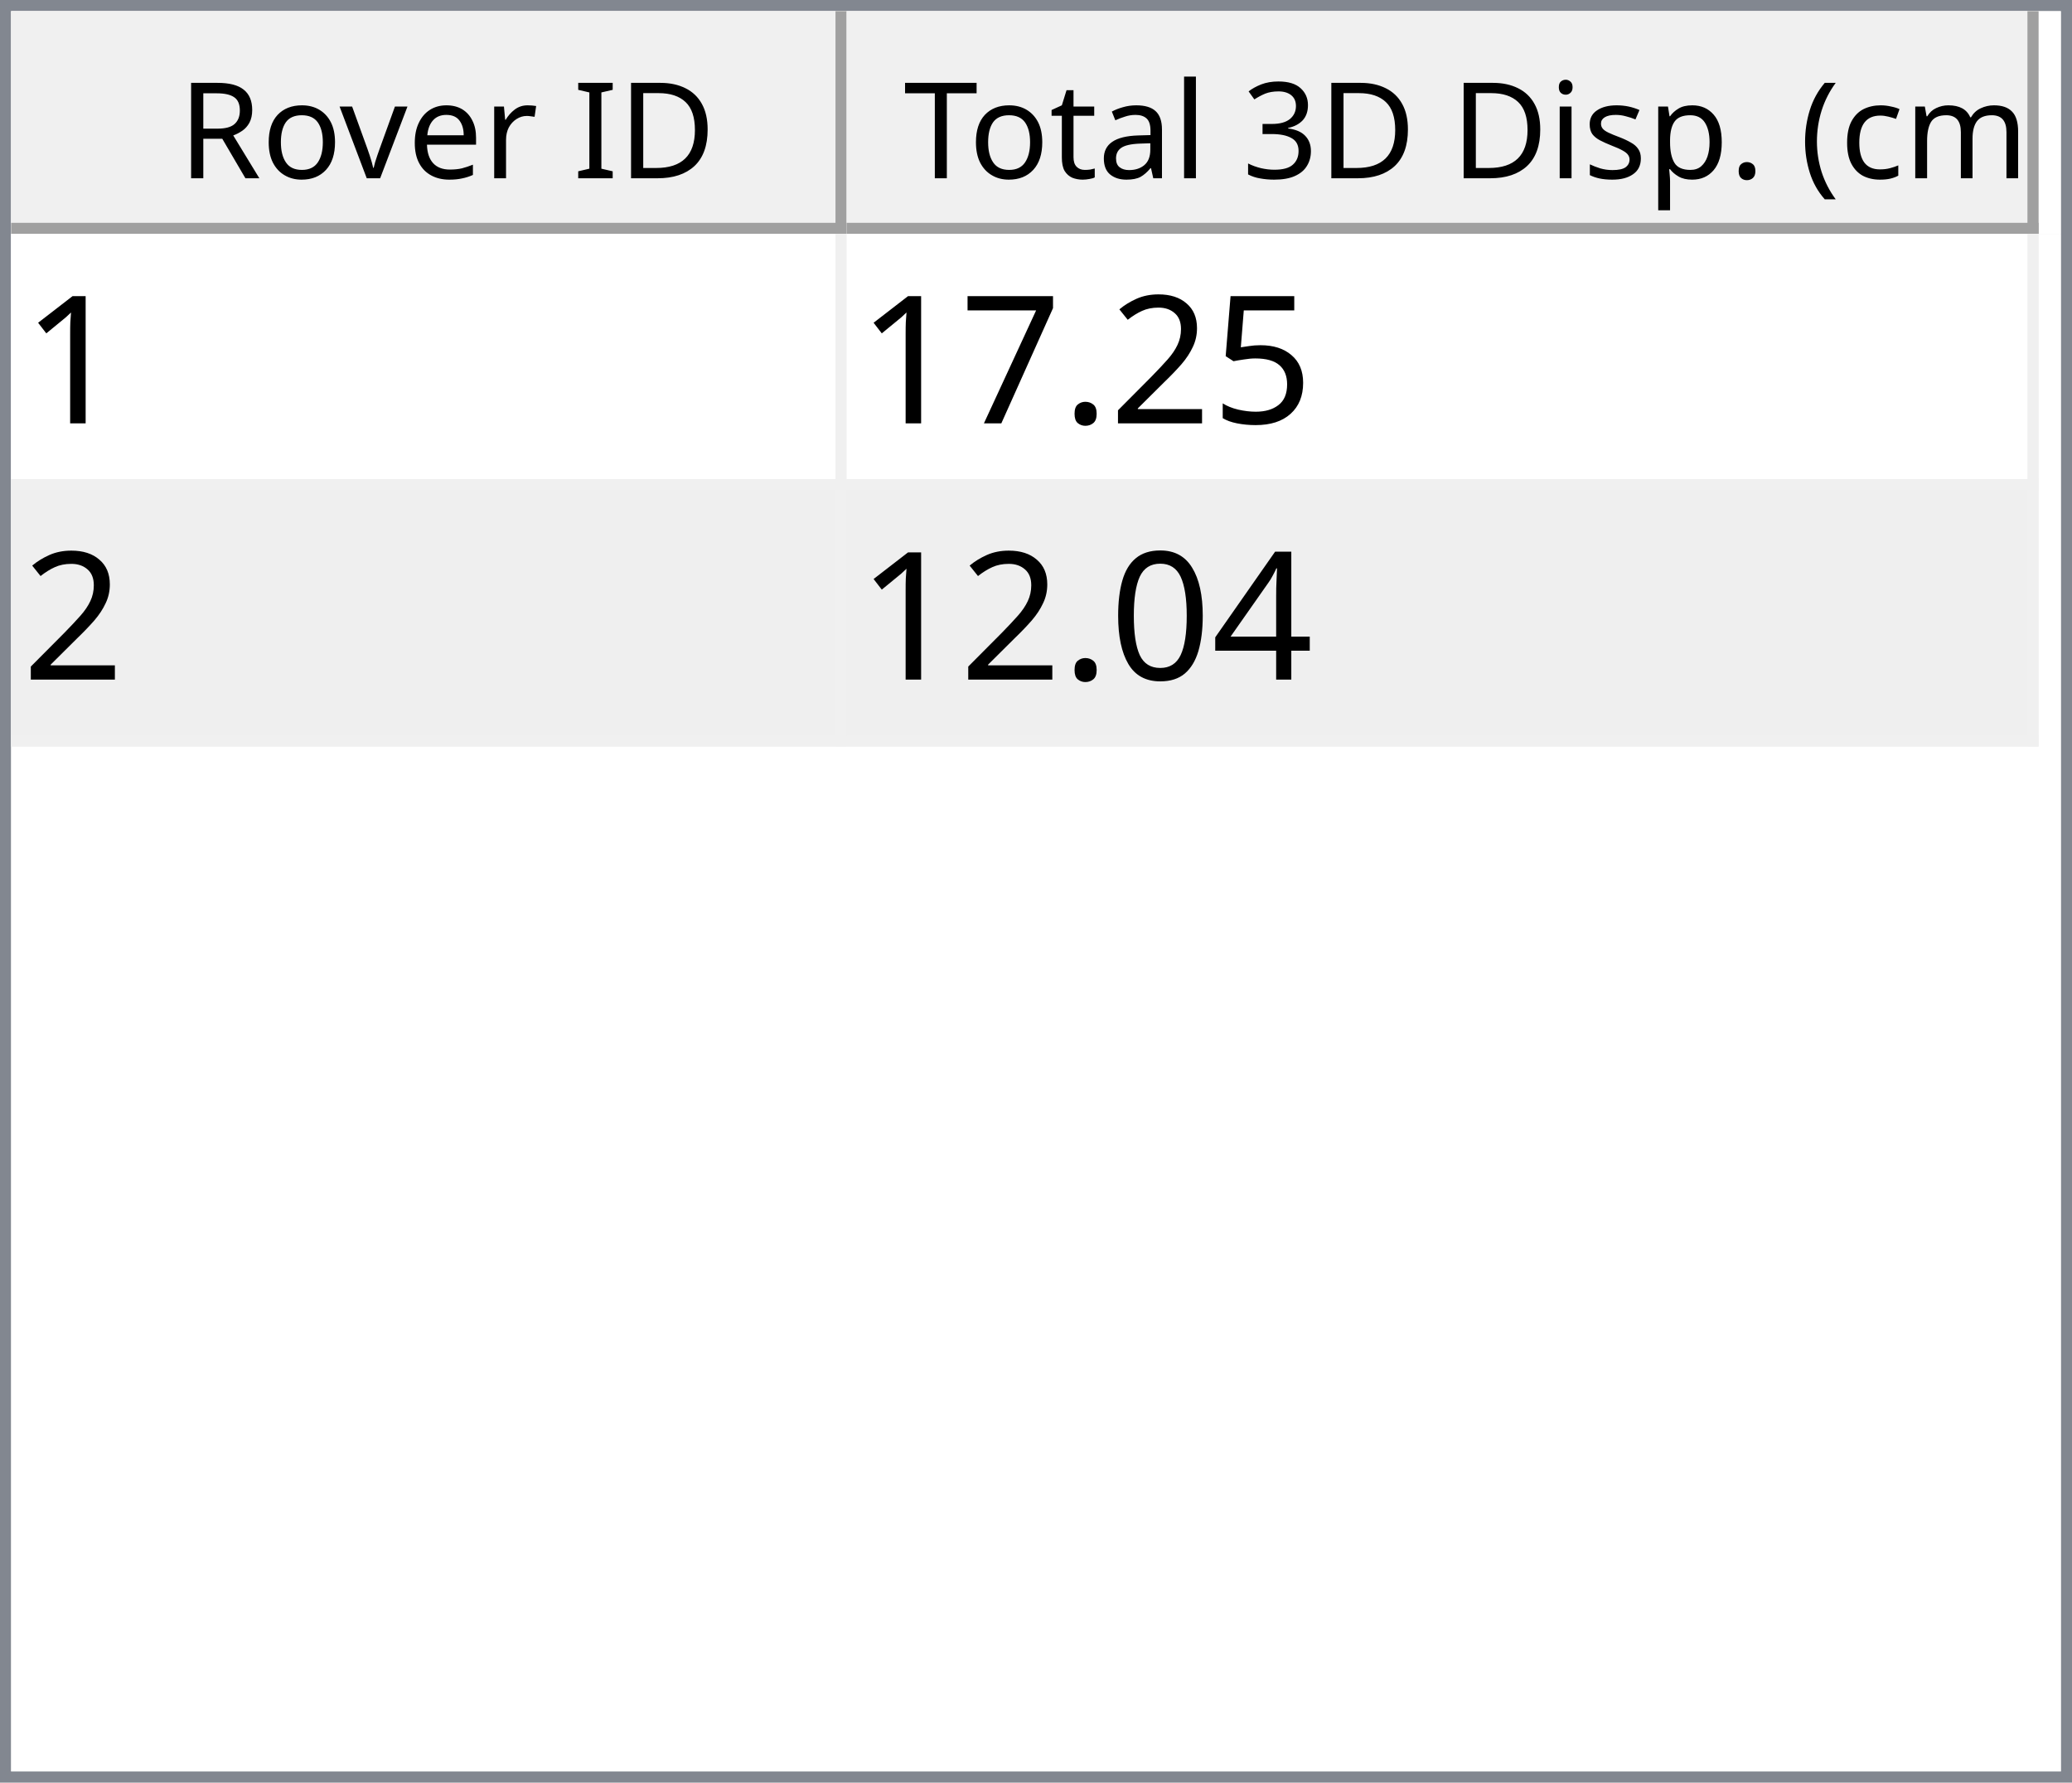
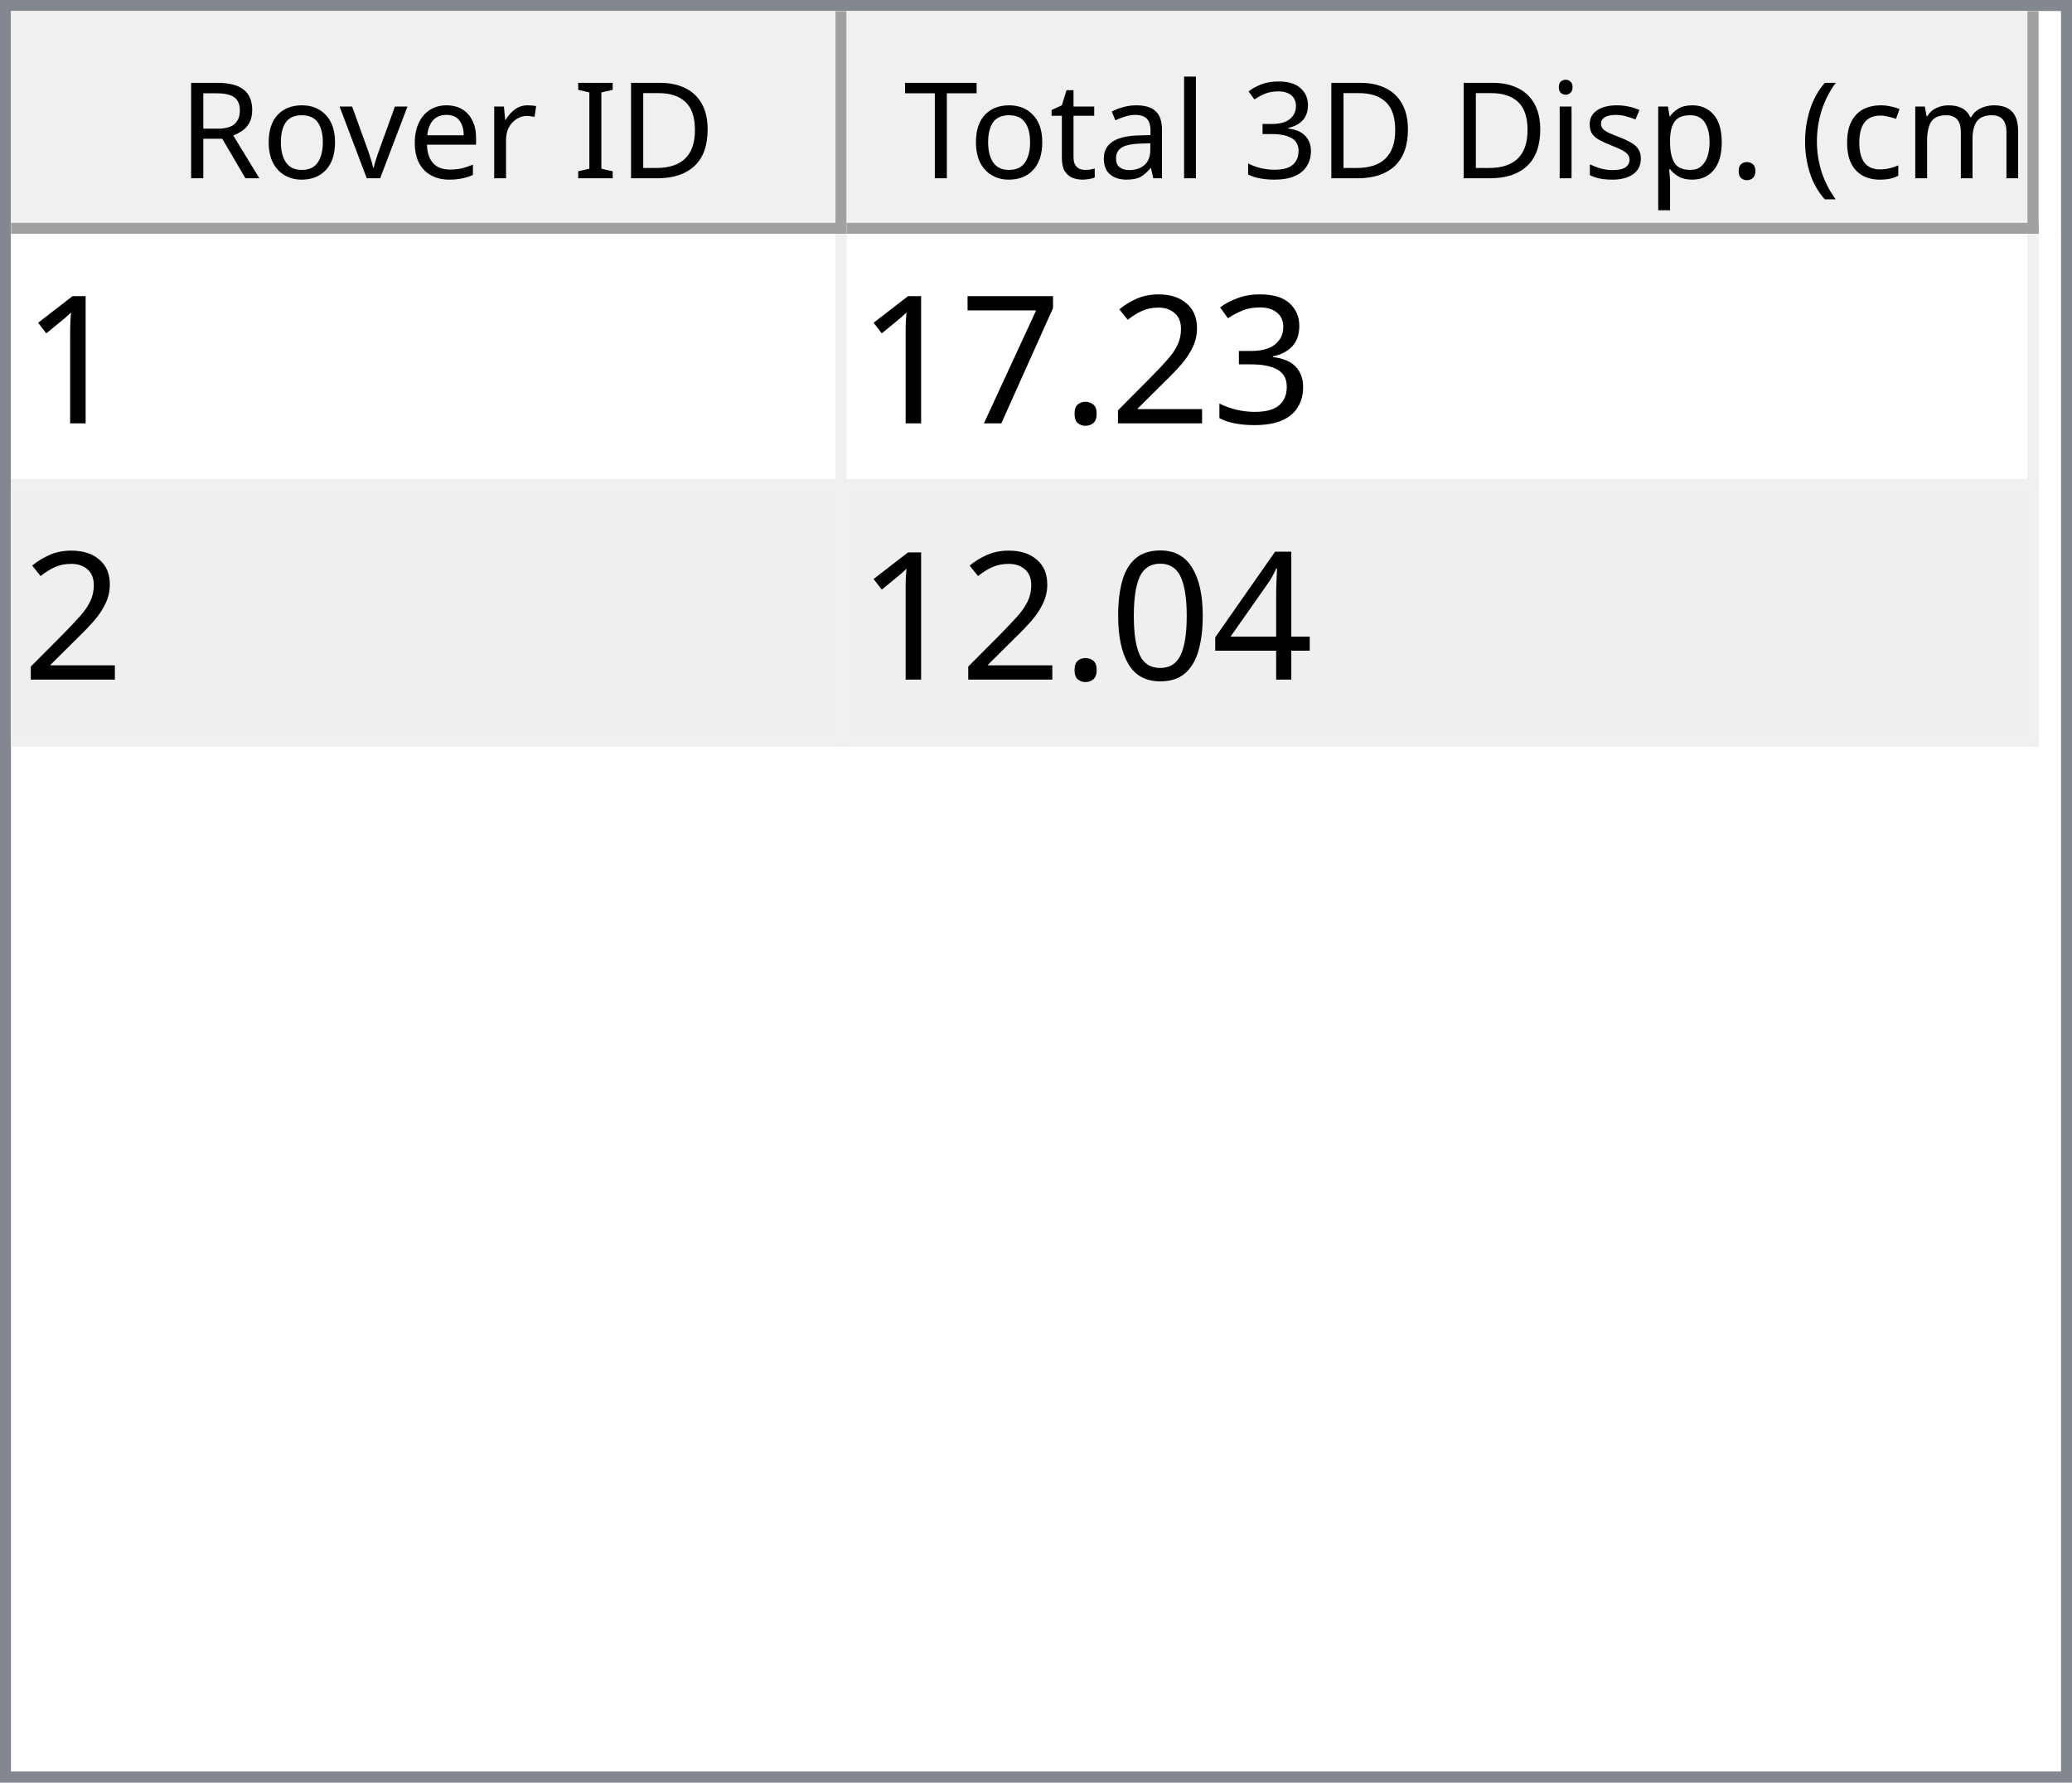
<svg xmlns="http://www.w3.org/2000/svg" style="fill-opacity:1; color-rendering:auto; color-interpolation:auto; text-rendering:auto; stroke:black; stroke-linecap:square; stroke-miterlimit:10; shape-rendering:auto; stroke-opacity:1; fill:black; stroke-dasharray:none; font-weight:normal; stroke-width:1; font-family:'Dialog'; font-style:normal; stroke-linejoin:miter; font-size:12px; stroke-dashoffset:0; image-rendering:auto;" width="186" height="160">
  <defs id="genericDefs" />
  <g>
    <defs id="defs1">
      <clipPath clipPathUnits="userSpaceOnUse" id="clipPath1">
        <path d="M0 0 L186 0 L186 160 L0 160 L0 0 Z" />
      </clipPath>
      <clipPath clipPathUnits="userSpaceOnUse" id="clipPath2">
        <path d="M0 0 L0 160 L186 160 L186 0 Z" />
      </clipPath>
      <clipPath clipPathUnits="userSpaceOnUse" id="clipPath3">
        <path d="M0 0 L0 20 L184 20 L184 0 Z" />
      </clipPath>
      <clipPath clipPathUnits="userSpaceOnUse" id="clipPath4">
        <path d="M0 0 L0 20 L75 20 L75 0 Z" />
      </clipPath>
      <clipPath clipPathUnits="userSpaceOnUse" id="clipPath5">
        <path d="M1 1 L1 19 L74 19 L74 1 Z" />
      </clipPath>
      <clipPath clipPathUnits="userSpaceOnUse" id="clipPath6">
        <path d="M0 0 L0 18 L73 18 L73 0 Z" />
      </clipPath>
      <clipPath clipPathUnits="userSpaceOnUse" id="clipPath7">
        <path d="M-0.5 -0.5 L-0.5 19.5 L74.5 19.5 L74.5 -0.5 Z" />
      </clipPath>
      <clipPath clipPathUnits="userSpaceOnUse" id="clipPath8">
        <path d="M0 0 L0 20 L107 20 L107 0 Z" />
      </clipPath>
      <clipPath clipPathUnits="userSpaceOnUse" id="clipPath9">
        <path d="M1 1 L1 19 L106 19 L106 1 Z" />
      </clipPath>
      <clipPath clipPathUnits="userSpaceOnUse" id="clipPath10">
        <path d="M0 0 L0 18 L105 18 L105 0 Z" />
      </clipPath>
      <clipPath clipPathUnits="userSpaceOnUse" id="clipPath11">
        <path d="M-0.5 -0.5 L-0.5 19.5 L106.5 19.5 L106.5 -0.5 Z" />
      </clipPath>
      <clipPath clipPathUnits="userSpaceOnUse" id="clipPath12">
        <path d="M0 0 L0 138 L184 138 L184 0 Z" />
      </clipPath>
      <clipPath clipPathUnits="userSpaceOnUse" id="clipPath13">
        <path d="M0 0 L0 46 L182 46 L182 0 Z" />
      </clipPath>
      <clipPath clipPathUnits="userSpaceOnUse" id="clipPath14">
        <path d="M-0.5 -0.5 L-0.5 45.5 L181.5 45.5 L181.5 -0.5 Z" />
      </clipPath>
      <clipPath clipPathUnits="userSpaceOnUse" id="clipPath15">
        <path d="M0 0 L0 22 L74 22 L74 0 Z" />
      </clipPath>
      <clipPath clipPathUnits="userSpaceOnUse" id="clipPath16">
        <path d="M0 0 L0 22 L106 22 L106 0 Z" />
      </clipPath>
      <font horiz-adv-x="64.551" id="font1">
        <font-face ascent="107.91" descent="25.098" units-per-em="100" style="font-style:normal; font-family:Segoe UI; font-weight:normal;" />
        <missing-glyph horiz-adv-x="64.551" d="M8.109 0 L8.109 68.266 L56.453 68.266 L56.453 0 L8.109 0 ZM15.328 7.234 L49.219 7.234 L49.219 61.031 L15.328 61.031 L15.328 7.234 Z" />
        <glyph unicode="D" horiz-adv-x="70.117" d="M9.188 0 L9.188 70.016 L28.516 70.016 Q65.531 70.016 65.531 35.891 Q65.531 19.672 55.25 9.836 Q44.969 0 27.734 0 L9.188 0 ZM17.391 62.594 L17.391 7.422 L27.828 7.422 Q41.609 7.422 49.273 14.797 Q56.938 22.172 56.938 35.688 Q56.938 62.594 28.328 62.594 L17.391 62.594 Z" />
        <glyph unicode="I" horiz-adv-x="26.611" d="M17.391 0 L9.188 0 L9.188 70.016 L17.391 70.016 L17.391 0 Z" />
        <glyph unicode=" " horiz-adv-x="27.393" d="" />
        <glyph unicode="r" horiz-adv-x="34.766" d="M34.188 41.891 Q32.078 43.5 28.125 43.5 Q23 43.5 19.555 38.672 Q16.109 33.844 16.109 25.484 L16.109 0 L8.109 0 L8.109 50 L16.109 50 L16.109 39.703 L16.312 39.703 Q18.016 44.969 21.531 47.922 Q25.047 50.875 29.391 50.875 Q32.516 50.875 34.188 50.203 L34.188 41.891 Z" />
        <glyph unicode="e" horiz-adv-x="52.295" d="M48.297 23 L12.984 23 Q13.188 14.656 17.484 10.109 Q21.781 5.562 29.297 5.562 Q37.75 5.562 44.828 11.141 L44.828 3.609 Q38.234 -1.172 27.391 -1.172 Q16.797 -1.172 10.742 5.641 Q4.688 12.453 4.688 24.812 Q4.688 36.469 11.305 43.82 Q17.922 51.172 27.734 51.172 Q37.547 51.172 42.922 44.828 Q48.297 38.484 48.297 27.203 L48.297 23 ZM40.094 29.781 Q40.047 36.719 36.75 40.578 Q33.453 44.438 27.594 44.438 Q21.922 44.438 17.969 40.383 Q14.016 36.328 13.094 29.781 L40.094 29.781 Z" />
        <glyph unicode="v" horiz-adv-x="47.9" d="M47.406 50 L27.484 0 L19.625 0 L0.688 50 L9.469 50 L22.172 13.672 Q23.578 9.672 23.922 6.688 L24.125 6.688 Q24.609 10.453 25.688 13.484 L38.969 50 L47.406 50 Z" />
        <glyph unicode="o" horiz-adv-x="58.594" d="M29 -1.172 Q17.922 -1.172 11.305 5.836 Q4.688 12.844 4.688 24.422 Q4.688 37.016 11.57 44.094 Q18.453 51.172 30.172 51.172 Q41.359 51.172 47.633 44.289 Q53.906 37.406 53.906 25.203 Q53.906 13.234 47.141 6.031 Q40.375 -1.172 29 -1.172 ZM29.594 44.438 Q21.875 44.438 17.383 39.188 Q12.891 33.938 12.891 24.703 Q12.891 15.828 17.43 10.695 Q21.969 5.562 29.594 5.562 Q37.359 5.562 41.531 10.594 Q45.703 15.625 45.703 24.906 Q45.703 34.281 41.531 39.359 Q37.359 44.438 29.594 44.438 Z" />
        <glyph unicode="R" horiz-adv-x="59.814" d="M59.375 0 L49.609 0 L37.891 19.625 Q36.281 22.359 34.766 24.289 Q33.25 26.219 31.664 27.438 Q30.078 28.656 28.25 29.219 Q26.422 29.781 24.125 29.781 L17.391 29.781 L17.391 0 L9.188 0 L9.188 70.016 L30.078 70.016 Q34.672 70.016 38.555 68.867 Q42.438 67.719 45.289 65.375 Q48.141 63.031 49.758 59.547 Q51.375 56.062 51.375 51.375 Q51.375 47.703 50.273 44.656 Q49.172 41.609 47.148 39.211 Q45.125 36.812 42.266 35.133 Q39.406 33.453 35.844 32.516 L35.844 32.328 Q37.594 31.547 38.891 30.547 Q40.188 29.547 41.359 28.18 Q42.531 26.812 43.68 25.078 Q44.828 23.344 46.234 21.047 L59.375 0 ZM17.391 62.594 L17.391 37.203 L28.516 37.203 Q31.594 37.203 34.203 38.133 Q36.812 39.062 38.719 40.797 Q40.625 42.531 41.703 45.047 Q42.781 47.562 42.781 50.688 Q42.781 56.297 39.141 59.445 Q35.5 62.594 28.609 62.594 L17.391 62.594 Z" />
        <glyph unicode=")" horiz-adv-x="30.176" d="M8.297 -15.922 L1.172 -15.922 Q16.406 2.344 16.406 26.812 Q16.406 51.469 1.078 70.016 L8.297 70.016 Q23.531 52.156 23.531 26.703 Q23.531 1.375 8.297 -15.922 Z" />
        <glyph unicode="m" horiz-adv-x="86.133" d="M79.109 0 L71.094 0 L71.094 28.719 Q71.094 37.016 68.531 40.727 Q65.969 44.438 59.906 44.438 Q54.781 44.438 51.195 39.75 Q47.609 35.062 47.609 28.516 L47.609 0 L39.594 0 L39.594 29.688 Q39.594 44.438 28.219 44.438 Q22.953 44.438 19.531 40.016 Q16.109 35.594 16.109 28.516 L16.109 0 L8.109 0 L8.109 50 L16.109 50 L16.109 42.094 L16.312 42.094 Q21.625 51.172 31.844 51.172 Q36.969 51.172 40.773 48.312 Q44.578 45.453 46 40.828 Q51.562 51.172 62.594 51.172 Q79.109 51.172 79.109 30.812 L79.109 0 Z" />
        <glyph unicode="c" horiz-adv-x="46.191" d="M42.188 2.297 Q36.422 -1.172 28.516 -1.172 Q17.828 -1.172 11.258 5.789 Q4.688 12.75 4.688 23.828 Q4.688 36.188 11.766 43.68 Q18.844 51.172 30.672 51.172 Q37.25 51.172 42.281 48.734 L42.281 40.531 Q36.719 44.438 30.375 44.438 Q22.703 44.438 17.797 38.945 Q12.891 33.453 12.891 24.516 Q12.891 15.719 17.508 10.641 Q22.125 5.562 29.891 5.562 Q36.422 5.562 42.188 9.906 L42.188 2.297 Z" />
        <glyph unicode="(" horiz-adv-x="30.176" d="M29.109 -15.922 L21.969 -15.922 Q6.844 1.375 6.844 26.703 Q6.844 52.156 21.969 70.016 L29.203 70.016 Q13.875 51.469 13.875 26.812 Q13.875 2.344 29.109 -15.922 Z" />
        <glyph unicode="." horiz-adv-x="21.68" d="M10.891 -1.078 Q8.641 -1.078 7.055 0.539 Q5.469 2.156 5.469 4.391 Q5.469 6.641 7.055 8.273 Q8.641 9.906 10.891 9.906 Q13.188 9.906 14.797 8.273 Q16.406 6.641 16.406 4.391 Q16.406 2.156 14.797 0.539 Q13.188 -1.078 10.891 -1.078 Z" />
        <glyph unicode="p" horiz-adv-x="58.789" d="M16.312 7.234 L16.109 7.234 L16.109 -23 L8.109 -23 L8.109 50 L16.109 50 L16.109 41.219 L16.312 41.219 Q22.219 51.172 33.594 51.172 Q43.266 51.172 48.688 44.461 Q54.109 37.75 54.109 26.469 Q54.109 13.922 48 6.375 Q41.891 -1.172 31.297 -1.172 Q21.578 -1.172 16.312 7.234 ZM16.109 27.391 L16.109 20.406 Q16.109 14.203 20.141 9.883 Q24.172 5.562 30.375 5.562 Q37.641 5.562 41.773 11.133 Q45.906 16.703 45.906 26.609 Q45.906 34.969 42.047 39.703 Q38.188 44.438 31.594 44.438 Q24.609 44.438 20.359 39.578 Q16.109 34.719 16.109 27.391 Z" />
        <glyph unicode="s" horiz-adv-x="42.432" d="M5.078 1.812 L5.078 10.406 Q11.625 5.562 19.484 5.562 Q30.031 5.562 30.031 12.594 Q30.031 14.594 29.125 15.992 Q28.219 17.391 26.68 18.461 Q25.141 19.531 23.07 20.383 Q21 21.234 18.609 22.172 Q15.281 23.484 12.766 24.828 Q10.25 26.172 8.57 27.859 Q6.891 29.547 6.031 31.695 Q5.172 33.844 5.172 36.719 Q5.172 40.234 6.789 42.945 Q8.406 45.656 11.086 47.484 Q13.766 49.312 17.211 50.242 Q20.656 51.172 24.312 51.172 Q30.812 51.172 35.938 48.922 L35.938 40.828 Q30.422 44.438 23.25 44.438 Q21 44.438 19.195 43.922 Q17.391 43.406 16.094 42.477 Q14.797 41.547 14.086 40.258 Q13.375 38.969 13.375 37.406 Q13.375 35.453 14.086 34.133 Q14.797 32.812 16.164 31.789 Q17.531 30.766 19.484 29.938 Q21.438 29.109 23.922 28.125 Q27.25 26.859 29.883 25.516 Q32.516 24.172 34.375 22.484 Q36.234 20.797 37.234 18.602 Q38.234 16.406 38.234 13.375 Q38.234 9.672 36.602 6.938 Q34.969 4.203 32.234 2.398 Q29.5 0.594 25.93 -0.289 Q22.359 -1.172 18.453 -1.172 Q10.75 -1.172 5.078 1.812 Z" />
        <glyph unicode="i" horiz-adv-x="24.219" d="M12.203 62.703 Q10.062 62.703 8.547 64.164 Q7.031 65.625 7.031 67.875 Q7.031 70.125 8.547 71.609 Q10.062 73.094 12.203 73.094 Q14.406 73.094 15.945 71.609 Q17.484 70.125 17.484 67.875 Q17.484 65.719 15.945 64.211 Q14.406 62.703 12.203 62.703 ZM16.109 0 L8.109 0 L8.109 50 L16.109 50 L16.109 0 Z" />
        <glyph unicode="3" horiz-adv-x="53.906" d="M46.531 19.828 Q46.531 15.094 44.75 11.211 Q42.969 7.328 39.719 4.57 Q36.469 1.812 31.93 0.297 Q27.391 -1.219 21.922 -1.219 Q11.922 -1.219 6 2.594 L6 11.188 Q13.094 5.609 22.219 5.609 Q25.875 5.609 28.828 6.539 Q31.781 7.469 33.906 9.227 Q36.031 10.984 37.18 13.477 Q38.328 15.969 38.328 19.094 Q38.328 32.812 18.797 32.812 L12.984 32.812 L12.984 39.594 L18.5 39.594 Q35.797 39.594 35.797 52.484 Q35.797 64.406 22.609 64.406 Q15.188 64.406 8.688 59.422 L8.688 67.188 Q15.375 71.188 24.609 71.188 Q29 71.188 32.57 69.969 Q36.141 68.75 38.68 66.555 Q41.219 64.359 42.609 61.281 Q44 58.203 44 54.5 Q44 40.672 30.031 36.719 L30.031 36.531 Q33.594 36.141 36.625 34.797 Q39.656 33.453 41.852 31.305 Q44.047 29.156 45.289 26.25 Q46.531 23.344 46.531 19.828 Z" />
        <glyph unicode="l" horiz-adv-x="24.219" d="M16.109 0 L8.109 0 L8.109 74.031 L16.109 74.031 L16.109 0 Z" />
        <glyph unicode="a" horiz-adv-x="50.879" d="M43.891 0 L35.891 0 L35.891 7.812 L35.688 7.812 Q30.469 -1.172 20.312 -1.172 Q12.844 -1.172 8.617 2.781 Q4.391 6.734 4.391 13.281 Q4.391 27.297 20.906 29.594 L35.891 31.688 Q35.891 44.438 25.594 44.438 Q16.547 44.438 9.281 38.281 L9.281 46.484 Q16.656 51.172 26.266 51.172 Q43.891 51.172 43.891 32.516 L43.891 0 ZM35.891 25.297 L23.828 23.641 Q18.266 22.859 15.43 20.875 Q12.594 18.891 12.594 13.875 Q12.594 10.203 15.211 7.883 Q17.828 5.562 22.172 5.562 Q28.125 5.562 32.008 9.742 Q35.891 13.922 35.891 20.312 L35.891 25.297 Z" />
        <glyph unicode="t" horiz-adv-x="33.887" d="M31.297 0.484 Q28.469 -1.078 23.828 -1.078 Q10.688 -1.078 10.688 13.578 L10.688 43.172 L2.094 43.172 L2.094 50 L10.688 50 L10.688 62.203 L18.703 64.797 L18.703 50 L31.297 50 L31.297 43.172 L18.703 43.172 L18.703 14.984 Q18.703 9.969 20.414 7.82 Q22.125 5.672 26.078 5.672 Q29.109 5.672 31.297 7.328 L31.297 0.484 Z" />
        <glyph unicode="T" horiz-adv-x="52.393" d="M50.594 62.594 L30.375 62.594 L30.375 0 L22.172 0 L22.172 62.594 L2 62.594 L2 70.016 L50.594 70.016 L50.594 62.594 Z" />
      </font>
      <font horiz-adv-x="75.0" id="font2">
        <font-face ascent="100.537" descent="21.973" units-per-em="100" style="font-style:normal; font-family:sans-serif; font-weight:normal;" />
        <missing-glyph horiz-adv-x="75.0" d="M12.5 0 L12.5 62.5 L62.5 62.5 L62.5 0 L12.5 0 ZM14.062 1.562 L60.938 1.562 L60.938 60.938 L14.062 60.938 L14.062 1.562 Z" />
        <glyph unicode="1" horiz-adv-x="55.615" d="M37.25 0 L28.469 0 L28.469 56 Q25.297 52.984 20.141 49.953 Q14.984 46.922 10.891 45.406 L10.891 53.906 Q18.266 57.375 23.781 62.305 Q29.297 67.234 31.594 71.875 L37.25 71.875 L37.25 0 Z" />
-         <glyph unicode="5" horiz-adv-x="55.615" d="M4.156 18.75 L13.375 19.531 Q14.406 12.797 18.141 9.398 Q21.875 6 27.156 6 Q33.5 6 37.891 10.789 Q42.281 15.578 42.281 23.484 Q42.281 31 38.062 35.352 Q33.844 39.703 27 39.703 Q22.75 39.703 19.336 37.773 Q15.922 35.844 13.969 32.766 L5.719 33.844 L12.641 70.609 L48.25 70.609 L48.25 62.203 L19.672 62.203 L15.828 42.969 Q22.266 47.469 29.344 47.469 Q38.719 47.469 45.164 40.969 Q51.609 34.469 51.609 24.266 Q51.609 14.547 45.953 7.469 Q39.062 -1.219 27.156 -1.219 Q17.391 -1.219 11.211 4.25 Q5.031 9.719 4.156 18.75 Z" />
+         <glyph unicode="3" horiz-adv-x="55.615" d="M4.203 18.891 L12.984 20.062 Q14.5 12.594 18.141 9.297 Q21.781 6 27 6 Q33.203 6 37.477 10.297 Q41.75 14.594 41.75 20.953 Q41.75 27 37.797 30.93 Q33.844 34.859 27.734 34.859 Q25.25 34.859 21.531 33.891 L22.516 41.609 Q23.391 41.5 23.922 41.5 Q29.547 41.5 34.039 44.43 Q38.531 47.359 38.531 53.469 Q38.531 58.297 35.258 61.477 Q31.984 64.656 26.812 64.656 Q21.688 64.656 18.266 61.43 Q14.844 58.203 13.875 51.766 L5.078 53.328 Q6.688 62.156 12.398 67.016 Q18.109 71.875 26.609 71.875 Q32.469 71.875 37.398 69.359 Q42.328 66.844 44.945 62.5 Q47.562 58.156 47.562 53.266 Q47.562 48.641 45.07 44.828 Q42.578 41.016 37.703 38.766 Q44.047 37.312 47.562 32.695 Q51.078 28.078 51.078 21.141 Q51.078 11.766 44.242 5.25 Q37.406 -1.266 26.953 -1.266 Q17.531 -1.266 11.305 4.352 Q5.078 9.969 4.203 18.891 Z" />
        <glyph unicode="2" horiz-adv-x="55.615" d="M50.344 8.453 L50.344 0 L3.031 0 Q2.938 3.172 4.047 6.109 Q5.859 10.938 9.836 15.625 Q13.812 20.312 21.344 26.469 Q33.016 36.031 37.117 41.625 Q41.219 47.219 41.219 52.203 Q41.219 57.422 37.477 61.008 Q33.734 64.594 27.734 64.594 Q21.391 64.594 17.578 60.789 Q13.766 56.984 13.719 50.25 L4.688 51.172 Q5.609 61.281 11.664 66.578 Q17.719 71.875 27.938 71.875 Q38.234 71.875 44.242 66.164 Q50.25 60.453 50.25 52 Q50.25 47.703 48.492 43.555 Q46.734 39.406 42.656 34.812 Q38.578 30.219 29.109 22.219 Q21.188 15.578 18.945 13.211 Q16.703 10.844 15.234 8.453 L50.344 8.453 Z" />
        <glyph unicode="." horiz-adv-x="27.783" d="M9.078 0 L9.078 10.016 L19.094 10.016 L19.094 0 L9.078 0 Z" />
        <glyph unicode="7" horiz-adv-x="55.615" d="M4.734 62.203 L4.734 70.656 L51.078 70.656 L51.078 63.812 Q44.234 56.547 37.523 44.484 Q30.812 32.422 27.156 19.672 Q24.516 10.688 23.781 0 L14.75 0 Q14.891 8.453 18.062 20.414 Q21.234 32.375 27.172 43.484 Q33.109 54.594 39.797 62.203 L4.734 62.203 Z" />
        <glyph unicode="4" horiz-adv-x="55.615" d="M32.328 0 L32.328 17.141 L1.266 17.141 L1.266 25.203 L33.938 71.578 L41.109 71.578 L41.109 25.203 L50.781 25.203 L50.781 17.141 L41.109 17.141 L41.109 0 L32.328 0 ZM32.328 25.203 L32.328 57.469 L9.906 25.203 L32.328 25.203 Z" />
        <glyph unicode="0" horiz-adv-x="55.615" d="M4.156 35.297 Q4.156 48 6.766 55.742 Q9.375 63.484 14.523 67.68 Q19.672 71.875 27.484 71.875 Q33.25 71.875 37.594 69.555 Q41.938 67.234 44.773 62.867 Q47.609 58.5 49.219 52.227 Q50.828 45.953 50.828 35.297 Q50.828 22.703 48.242 14.969 Q45.656 7.234 40.508 3.008 Q35.359 -1.219 27.484 -1.219 Q17.141 -1.219 11.234 6.203 Q4.156 15.141 4.156 35.297 ZM13.188 35.297 Q13.188 17.672 17.312 11.836 Q21.438 6 27.484 6 Q33.547 6 37.672 11.859 Q41.797 17.719 41.797 35.297 Q41.797 52.984 37.672 58.789 Q33.547 64.594 27.391 64.594 Q21.344 64.594 17.719 59.469 Q13.188 52.938 13.188 35.297 Z" />
      </font>
    </defs>
    <g style="fill:white; stroke:white;">
      <rect x="0" y="0" width="186" style="clip-path:url(#clipPath1); stroke:none;" height="160" />
    </g>
    <g style="fill:white; text-rendering:optimizeSpeed; color-rendering:optimizeSpeed; image-rendering:optimizeSpeed; shape-rendering:crispEdges; stroke:white; color-interpolation:sRGB;">
      <rect x="0" width="186" height="160" y="0" style="stroke:none;" />
      <path style="stroke:none;" d="M0 160 L186 160 L186 0 L0 0 Z" />
    </g>
    <g style="fill:rgb(240,240,240); font-family:'Segoe UI'; stroke:rgb(240,240,240);">
      <rect x="0" y="0" width="186" style="clip-path:url(#clipPath2); stroke:none;" height="160" />
    </g>
    <g style="fill:rgb(130,135,144); font-family:'Segoe UI'; stroke:rgb(130,135,144);">
      <path d="M0 0 L186 0 L186 160 L0 160 L0 0 ZM1 1 L185 1 L185 159 L1 159 L1 1 Z" style="fill-rule:evenodd; clip-path:url(#clipPath2); stroke:none;" />
    </g>
    <g style="fill:white; font-family:'Segoe UI'; stroke:white;" transform="translate(1,1)">
      <rect x="0" y="0" width="184" style="clip-path:url(#clipPath3); stroke:none;" height="20" />
    </g>
    <g style="fill:rgb(240,240,240); font-family:'Segoe UI'; stroke:rgb(240,240,240);" transform="translate(1,1)">
      <rect x="0" y="0" width="75" style="clip-path:url(#clipPath4); stroke:none;" height="20" />
    </g>
    <g style="font-family:'Segoe UI';" transform="translate(2,2)">
      <text x="14" xml:space="preserve" y="14" style="clip-path:url(#clipPath6); stroke:none;">Rover ID</text>
    </g>
    <g style="fill:rgb(160,160,160); font-family:'Segoe UI'; stroke:rgb(160,160,160); stroke-linejoin:bevel;" transform="translate(1.5,1.5)">
      <line x1="74" x2="74" y1="0" style="fill:none; clip-path:url(#clipPath7);" y2="19" />
    </g>
    <g style="fill:rgb(160,160,160); font-family:'Segoe UI'; stroke:rgb(160,160,160); stroke-linejoin:bevel;" transform="matrix(1,0,0,1,1,1) translate(0.5,0.5)">
      <line x1="0" x2="74" y1="19" style="fill:none; clip-path:url(#clipPath7);" y2="19" />
    </g>
    <g style="fill:rgb(240,240,240); font-family:'Segoe UI'; stroke:rgb(240,240,240);" transform="translate(76,1)">
      <rect x="0" y="0" width="107" style="clip-path:url(#clipPath8); stroke:none;" height="20" />
    </g>
    <g style="font-family:'Segoe UI';" transform="translate(77,2)">
      <text x="1" xml:space="preserve" y="14" style="clip-path:url(#clipPath10); stroke:none;"> Total 3D Disp. (cm)</text>
    </g>
    <g style="fill:rgb(160,160,160); font-family:'Segoe UI'; stroke:rgb(160,160,160); stroke-linejoin:bevel;" transform="translate(76.5,1.5)">
      <line x1="106" x2="106" y1="0" style="fill:none; clip-path:url(#clipPath11);" y2="19" />
    </g>
    <g style="fill:rgb(160,160,160); font-family:'Segoe UI'; stroke:rgb(160,160,160); stroke-linejoin:bevel;" transform="matrix(1,0,0,1,76,1) translate(0.5,0.5)">
      <line x1="0" x2="106" y1="19" style="fill:none; clip-path:url(#clipPath11);" y2="19" />
    </g>
    <g style="fill:white; font-family:'Segoe UI'; stroke:white;" transform="translate(1,21)">
      <rect x="0" y="0" width="184" style="clip-path:url(#clipPath12); stroke:none;" height="138" />
    </g>
    <g style="fill:rgb(240,240,240); font-size:16px; font-family:sans-serif; stroke:rgb(240,240,240);" transform="translate(1,21)">
      <rect x="0" y="0" width="182" style="clip-path:url(#clipPath13); stroke:none;" height="46" />
      <line transform="translate(0.5,0.5)" x1="0" x2="181" y1="22" style="clip-path:url(#clipPath14); fill:none; stroke-linejoin:bevel;" y2="22" />
    </g>
    <g transform="matrix(1,0,0,1,1,21) translate(0.5,0.5)" style="fill:rgb(240,240,240); font-size:16px; font-family:sans-serif; stroke:rgb(240,240,240); stroke-linejoin:bevel;">
      <line x1="0" x2="181" y1="45" style="fill:none; clip-path:url(#clipPath14);" y2="45" />
    </g>
    <g transform="matrix(1,0,0,1,1,21) translate(0.5,0.5)" style="fill:rgb(240,240,240); font-size:16px; font-family:sans-serif; stroke:rgb(240,240,240); stroke-linejoin:bevel;">
      <line x1="74" x2="74" y1="0" style="fill:none; clip-path:url(#clipPath14);" y2="45" />
    </g>
    <g transform="matrix(1,0,0,1,1,21) translate(0.5,0.5)" style="fill:rgb(240,240,240); font-size:16px; font-family:sans-serif; stroke:rgb(240,240,240); stroke-linejoin:bevel;">
      <line x1="181" x2="181" y1="0" style="fill:none; clip-path:url(#clipPath14);" y2="45" />
    </g>
    <g style="fill:white; font-size:16px; font-family:sans-serif; stroke:white;" transform="matrix(1,0,0,1,1,21)">
      <rect x="0" y="0" width="74" style="clip-path:url(#clipPath15); stroke:none;" height="22" />
      <text x="1" y="17" style="fill:black; clip-path:url(#clipPath15); stroke:none;" xml:space="preserve">1</text>
    </g>
    <g style="fill:white; font-size:16px; font-family:sans-serif; stroke:white;" transform="matrix(1,0,0,1,1,21) translate(75,0)">
      <rect x="0" y="0" width="106" style="clip-path:url(#clipPath16); stroke:none;" height="22" />
-       <text x="1" y="17" style="fill:black; clip-path:url(#clipPath16); stroke:none;" xml:space="preserve">17.25</text>
+       <text x="1" y="17" style="fill:black; clip-path:url(#clipPath16); stroke:none;" xml:space="preserve">17.23</text>
    </g>
    <g style="fill:rgb(239,239,239); font-size:16px; font-family:sans-serif; stroke:rgb(239,239,239);" transform="matrix(1,0,0,1,1,21) translate(0,23)">
      <rect x="0" y="0" width="74" style="clip-path:url(#clipPath15); stroke:none;" height="22" />
      <text x="1" y="17" style="fill:black; clip-path:url(#clipPath15); stroke:none;" xml:space="preserve">2</text>
    </g>
    <g style="fill:rgb(239,239,239); font-size:16px; font-family:sans-serif; stroke:rgb(239,239,239);" transform="matrix(1,0,0,1,1,21) translate(75,23)">
      <rect x="0" y="0" width="106" style="clip-path:url(#clipPath16); stroke:none;" height="22" />
      <text x="1" y="17" style="fill:black; clip-path:url(#clipPath16); stroke:none;" xml:space="preserve">12.04</text>
    </g>
  </g>
</svg>
